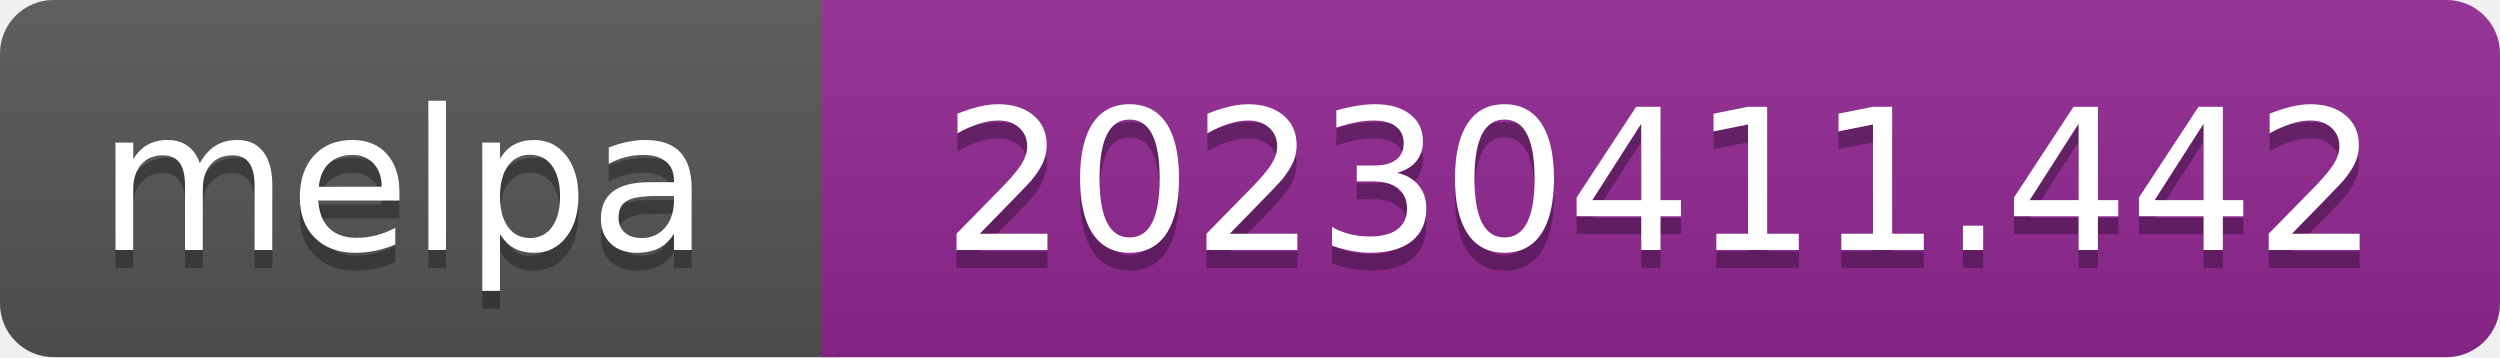
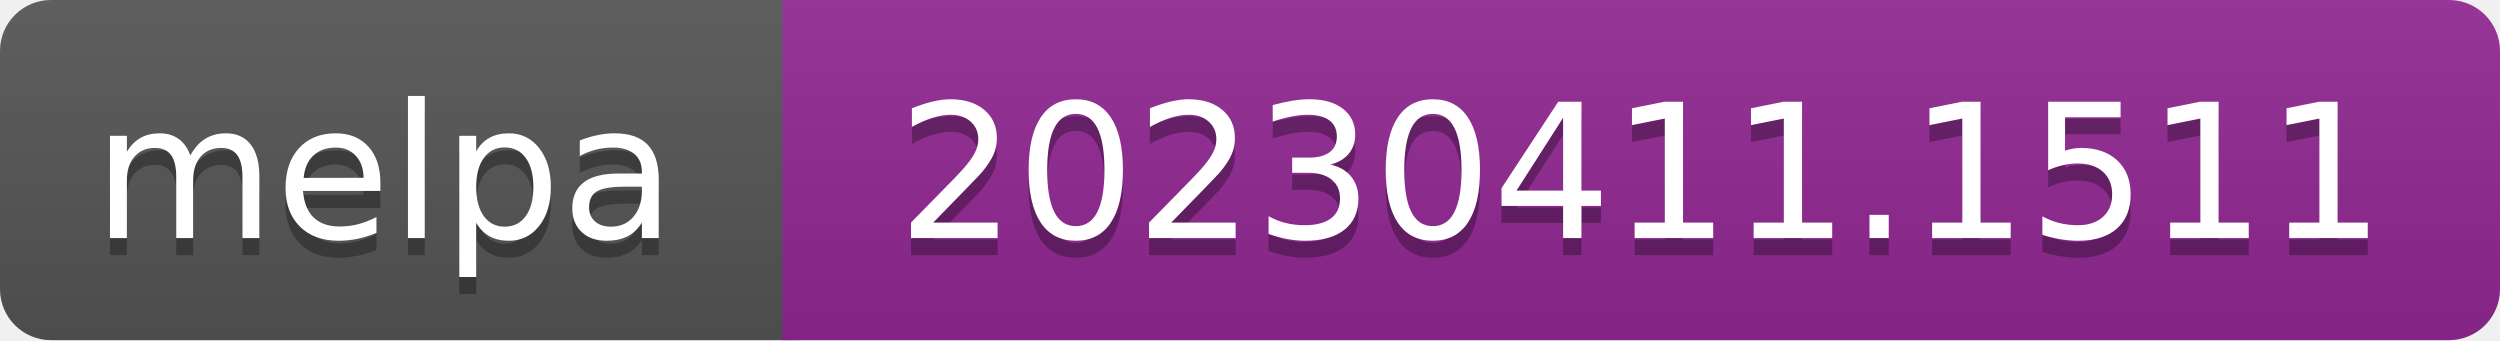
- <svg xmlns="http://www.w3.org/2000/svg" width="140" height="20" role="img" aria-label="melpa: 20230411.442">
+ <svg xmlns="http://www.w3.org/2000/svg" width="147" height="20" role="img" aria-label="melpa: 20230411.1511">
  <linearGradient id="s" x2="0" y2="100%">
    <stop offset="0" stop-color="#bbb" stop-opacity=".1" />
    <stop offset="1" stop-opacity=".1" />
  </linearGradient>
  <clipPath id="r">
-     <rect width="140" height="20" rx="3" fill="#fff" />
+     <rect width="147" height="20" rx="3" fill="#fff" />
  </clipPath>
  <g clip-path="url(#r)">
    <rect width="47" height="20" fill="#555" />
-     <rect x="46" width="140" height="20" fill="#922793" />
-     <rect width="140" height="20" fill="url(#s)" />
+     <rect x="46" width="147" height="20" fill="#922793" />
+     <rect width="147" height="20" fill="url(#s)" />
  </g>
  <g fill="#fff" text-anchor="middle" font-family="Verdana,Geneva,DejaVu Sans,sans-serif" font-size="110" text-rendering="geometricPrecision">
    <text aria-hidden="true" x="226" y="150" fill="#010101" fill-opacity=".3" transform="scale(.1)" textLength="343">melpa</text>
    <text x="226" y="140" transform="scale(.1)" fill="#fff" textLength="343">melpa</text>
-     <text aria-hidden="true" x="930" y="150" fill="#010101" fill-opacity=".3" transform="scale(.1)" textLength="805">20230411.442</text>
-     <text x="930" y="140" transform="scale(.1)" fill="#fff" textLength="805">20230411.442</text>
+     <text aria-hidden="true" x="965" y="150" fill="#010101" fill-opacity=".3" transform="scale(.1)" textLength="875">20230411.1511</text>
+     <text x="965" y="140" transform="scale(.1)" fill="#fff" textLength="875">20230411.1511</text>
  </g>
</svg>
